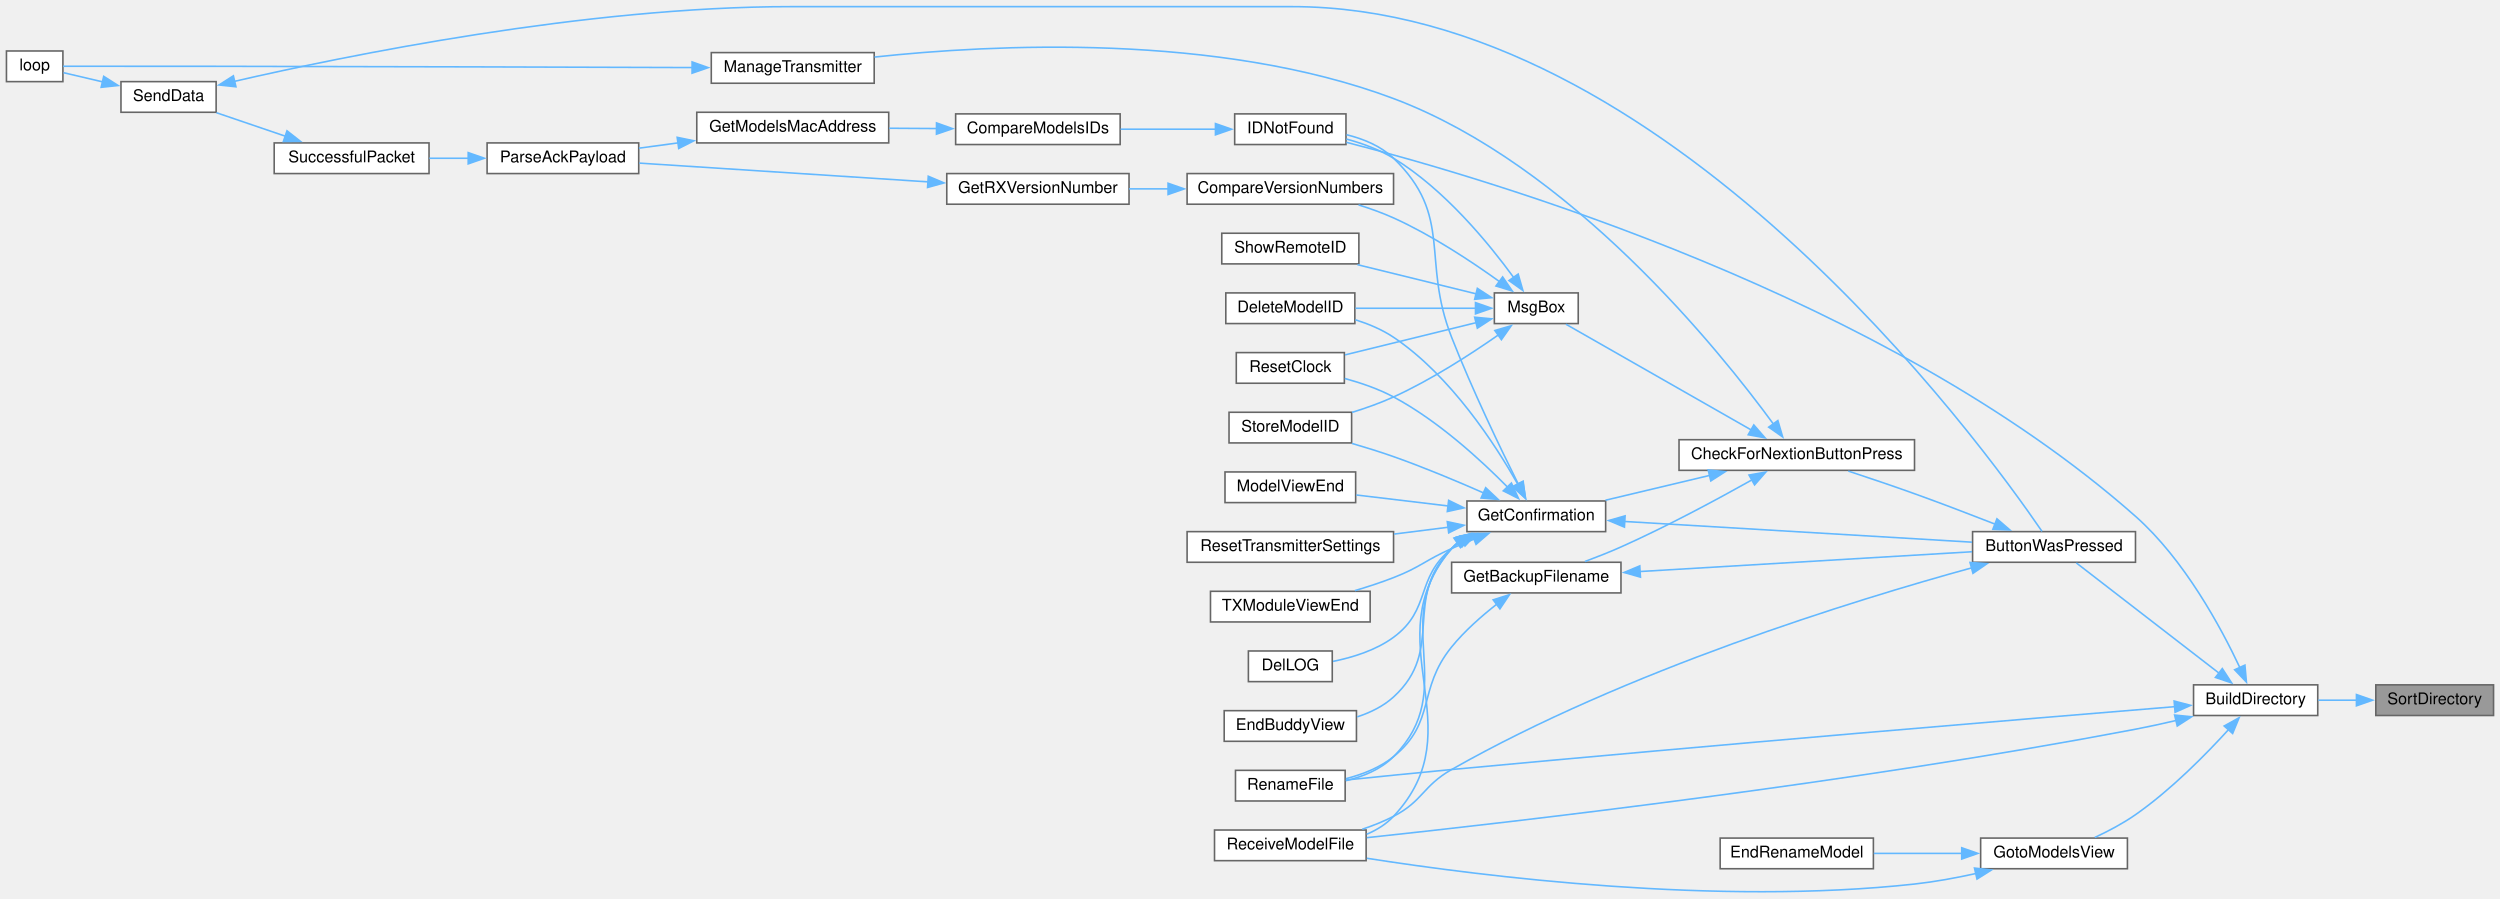
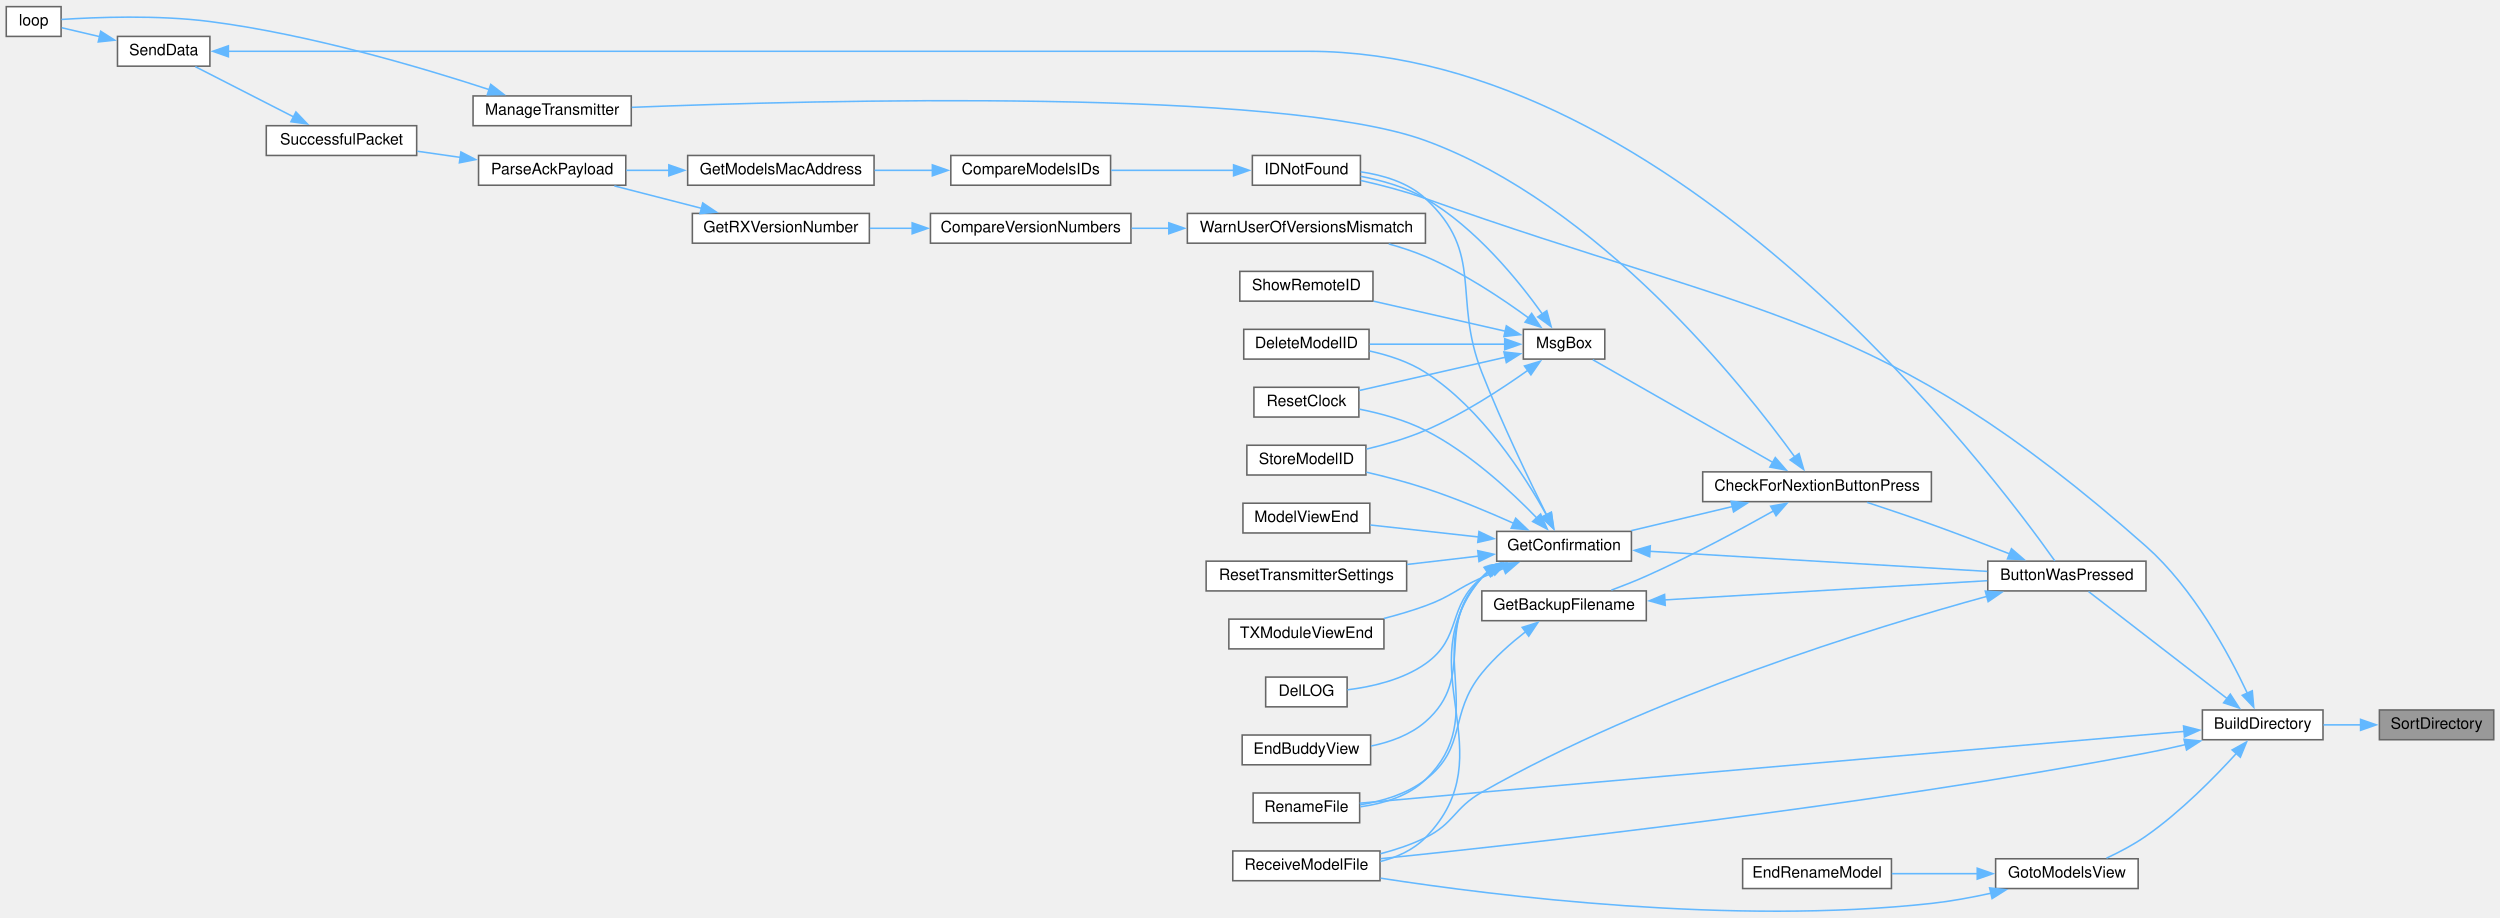
- <svg xmlns="http://www.w3.org/2000/svg" xmlns:xlink="http://www.w3.org/1999/xlink" width="1550pt" height="557pt" viewBox="0.00 0.00 1550.00 556.78">
-   <g id="graph0" class="graph" transform="scale(1 1) rotate(0) translate(4 552.78)">
+ <svg xmlns="http://www.w3.org/2000/svg" xmlns:xlink="http://www.w3.org/1999/xlink" width="1596pt" height="586pt" viewBox="0.00 0.00 1596.00 585.51">
+   <g id="graph0" class="graph" transform="scale(1 1) rotate(0) translate(4 581.51)">
    <g id="node1" class="node">
      <g id="a_node1">
        <a xlink:title=" ">
-           <polygon fill="#999999" stroke="#666666" points="1542,-128.28 1469,-128.28 1469,-109.28 1542,-109.28 1542,-128.28" />
-           <text text-anchor="middle" x="1505.5" y="-116.28" font-family="Helvetica,sans-Serif" font-size="10.00">SortDirectory</text>
+           <polygon fill="#999999" stroke="#666666" points="1588,-128.51 1515,-128.51 1515,-109.51 1588,-109.51 1588,-128.51" />
+           <text text-anchor="middle" x="1551.5" y="-116.51" font-family="Helvetica,sans-Serif" font-size="10.00">SortDirectory</text>
        </a>
      </g>
    </g>
    <g id="node2" class="node">
      <g id="a_node2">
        <a xlink:href="TransmitterCode_2src_2main_8cpp.html#affc6c0de18db71aa5ad8b4d241339731" target="_top" xlink:title=" ">
-           <polygon fill="white" stroke="#666666" points="1433,-128.28 1356,-128.28 1356,-109.28 1433,-109.28 1433,-128.28" />
-           <text text-anchor="middle" x="1394.5" y="-116.28" font-family="Helvetica,sans-Serif" font-size="10.00">BuildDirectory</text>
+           <polygon fill="white" stroke="#666666" points="1479,-128.51 1402,-128.51 1402,-109.51 1479,-109.51 1479,-128.51" />
+           <text text-anchor="middle" x="1440.5" y="-116.51" font-family="Helvetica,sans-Serif" font-size="10.00">BuildDirectory</text>
        </a>
      </g>
    </g>
    <g id="edge1" class="edge">
-       <path fill="none" stroke="#63b8ff" d="M1457.09,-118.78C1449.14,-118.78 1440.99,-118.78 1433.33,-118.78" />
-       <polygon fill="#63b8ff" stroke="#63b8ff" points="1456.99,-122.28 1466.99,-118.78 1456.99,-115.28 1456.99,-122.28" />
+       <path fill="none" stroke="#63b8ff" d="M1503.09,-119.01C1495.14,-119.01 1486.99,-119.01 1479.33,-119.01" />
+       <polygon fill="#63b8ff" stroke="#63b8ff" points="1502.99,-122.51 1512.99,-119.01 1502.99,-115.51 1502.99,-122.51" />
    </g>
    <g id="node3" class="node">
      <g id="a_node3">
        <a xlink:href="TransmitterCode_2src_2main_8cpp.html#a804fdbdd5eab4c596bbe8a23eecbe4d5" target="_top" xlink:title=" ">
-           <polygon fill="white" stroke="#666666" points="1320,-223.28 1219,-223.28 1219,-204.28 1320,-204.28 1320,-223.28" />
-           <text text-anchor="middle" x="1269.5" y="-211.28" font-family="Helvetica,sans-Serif" font-size="10.00">ButtonWasPressed</text>
+           <polygon fill="white" stroke="#666666" points="1366,-223.51 1265,-223.51 1265,-204.51 1366,-204.51 1366,-223.51" />
+           <text text-anchor="middle" x="1315.5" y="-211.51" font-family="Helvetica,sans-Serif" font-size="10.00">ButtonWasPressed</text>
        </a>
      </g>
    </g>
    <g id="edge2" class="edge">
-       <path fill="none" stroke="#63b8ff" d="M1371.84,-135.5C1346.18,-155.32 1304.29,-187.68 1283.32,-203.88" />
-       <polygon fill="#63b8ff" stroke="#63b8ff" points="1373.83,-138.39 1379.6,-129.51 1369.55,-132.85 1373.83,-138.39" />
+       <path fill="none" stroke="#63b8ff" d="M1417.84,-135.74C1392.18,-155.55 1350.29,-187.91 1329.32,-204.11" />
+       <polygon fill="#63b8ff" stroke="#63b8ff" points="1419.83,-138.62 1425.6,-129.74 1415.55,-133.08 1419.83,-138.62" />
    </g>
    <g id="node6" class="node">
      <g id="a_node6">
        <a xlink:href="TransmitterCode_2src_2main_8cpp.html#a9d94366336f1e5fd43edb9c24bec5821" target="_top" xlink:title=" ">
-           <polygon fill="white" stroke="#666666" points="830,-75.28 762,-75.28 762,-56.28 830,-56.28 830,-75.28" />
-           <text text-anchor="middle" x="796" y="-63.28" font-family="Helvetica,sans-Serif" font-size="10.00">RenameFile</text>
-         </a>
-       </g>
-     </g>
-     <g id="edge44" class="edge">
-       <path fill="none" stroke="#63b8ff" d="M1344.35,-114.76C1255.04,-107.42 1060.18,-91.16 896,-75.78 874.16,-73.73 849.62,-71.25 830.44,-69.27" />
-       <polygon fill="#63b8ff" stroke="#63b8ff" points="1343.96,-118.24 1354.22,-115.57 1344.54,-111.27 1343.96,-118.24" />
+           <polygon fill="white" stroke="#666666" points="864,-75.51 796,-75.51 796,-56.51 864,-56.51 864,-75.51" />
+           <text text-anchor="middle" x="830" y="-63.51" font-family="Helvetica,sans-Serif" font-size="10.00">RenameFile</text>
+         </a>
+       </g>
+     </g>
+     <g id="edge45" class="edge">
+       <path fill="none" stroke="#63b8ff" d="M1390.36,-114.82C1301.08,-107.2 1106.26,-90.5 942,-76.01 915.79,-73.69 886.1,-71.02 864.02,-69.01" />
+       <polygon fill="#63b8ff" stroke="#63b8ff" points="1389.97,-118.3 1400.23,-115.66 1390.56,-111.32 1389.97,-118.3" />
    </g>
    <g id="node11" class="node">
      <g id="a_node11">
        <a xlink:href="ModelMatch_8h.html#afdd42b1130d38073be1c2025af855879" target="_top" xlink:title=" ">
-           <polygon fill="white" stroke="#666666" points="830.5,-482.28 761.5,-482.28 761.5,-463.28 830.5,-463.28 830.5,-482.28" />
-           <text text-anchor="middle" x="796" y="-470.28" font-family="Helvetica,sans-Serif" font-size="10.00">IDNotFound</text>
-         </a>
-       </g>
-     </g>
-     <g id="edge42" class="edge">
-       <path fill="none" stroke="#63b8ff" d="M1384.71,-138.97C1373.04,-163.81 1350.31,-205.98 1320,-232.78 1165.43,-369.41 919.93,-441.77 830.76,-464.65" />
-       <polygon fill="#63b8ff" stroke="#63b8ff" points="1387.85,-140.53 1388.79,-129.98 1381.47,-137.64 1387.85,-140.53" />
+           <polygon fill="white" stroke="#666666" points="864.5,-482.51 795.5,-482.51 795.5,-463.51 864.5,-463.51 864.5,-482.51" />
+           <text text-anchor="middle" x="830" y="-470.51" font-family="Helvetica,sans-Serif" font-size="10.00">IDNotFound</text>
+         </a>
+       </g>
+     </g>
+     <g id="edge43" class="edge">
+       <path fill="none" stroke="#63b8ff" d="M1430.71,-139.2C1419.04,-164.04 1396.31,-206.21 1366,-233.01 1195.92,-383.35 1119.82,-378.75 906,-455.01 892.76,-459.73 877.76,-463.61 864.68,-466.54" />
+       <polygon fill="#63b8ff" stroke="#63b8ff" points="1433.85,-140.76 1434.79,-130.21 1427.47,-137.87 1433.85,-140.76" />
    </g>
    <g id="node19" class="node">
      <g id="a_node19">
        <a xlink:href="ModelExchange_8h.html#ab7c9edf843c732d7fe296564f39bc0dc" target="_top" xlink:title="RECEIVE A MODEL FILE.">
-           <polygon fill="white" stroke="#666666" points="843,-38.28 749,-38.28 749,-19.28 843,-19.28 843,-38.28" />
-           <text text-anchor="middle" x="796" y="-26.28" font-family="Helvetica,sans-Serif" font-size="10.00">ReceiveModelFile</text>
-         </a>
-       </g>
-     </g>
-     <g id="edge43" class="edge">
-       <path fill="none" stroke="#63b8ff" d="M1345.12,-106.18C1336.78,-104.22 1328.16,-102.33 1320,-100.78 1145.34,-67.46 935.05,-43.29 843.44,-33.54" />
-       <polygon fill="#63b8ff" stroke="#63b8ff" points="1344.26,-109.57 1354.8,-108.51 1345.9,-102.76 1344.26,-109.57" />
-     </g>
-     <g id="node29" class="node">
-       <g id="a_node29">
+           <polygon fill="white" stroke="#666666" points="877,-38.51 783,-38.51 783,-19.51 877,-19.51 877,-38.51" />
+           <text text-anchor="middle" x="830" y="-26.51" font-family="Helvetica,sans-Serif" font-size="10.00">ReceiveModelFile</text>
+         </a>
+       </g>
+     </g>
+     <g id="edge44" class="edge">
+       <path fill="none" stroke="#63b8ff" d="M1391.13,-106.39C1382.78,-104.43 1374.16,-102.55 1366,-101.01 1186.66,-67.08 970.56,-43.1 877.42,-33.57" />
+       <polygon fill="#63b8ff" stroke="#63b8ff" points="1390.26,-109.78 1400.81,-108.72 1391.9,-102.97 1390.26,-109.78" />
+     </g>
+     <g id="node30" class="node">
+       <g id="a_node30">
        <a xlink:href="TransmitterCode_2src_2main_8cpp.html#a446a94169d966af920710f7acddc5257" target="_top" xlink:title=" ">
-           <polygon fill="white" stroke="#666666" points="1315,-33.28 1224,-33.28 1224,-14.28 1315,-14.28 1315,-33.28" />
-           <text text-anchor="middle" x="1269.5" y="-21.28" font-family="Helvetica,sans-Serif" font-size="10.00">GotoModelsView</text>
-         </a>
-       </g>
-     </g>
-     <g id="edge39" class="edge">
-       <path fill="none" stroke="#63b8ff" d="M1377.95,-100.83C1363.91,-85.39 1342.13,-63.23 1320,-47.78 1312.25,-42.36 1303.09,-37.54 1294.77,-33.67" />
-       <polygon fill="#63b8ff" stroke="#63b8ff" points="1374.99,-102.77 1384.25,-107.91 1380.22,-98.12 1374.99,-102.77" />
+           <polygon fill="white" stroke="#666666" points="1361,-33.51 1270,-33.51 1270,-14.51 1361,-14.51 1361,-33.51" />
+           <text text-anchor="middle" x="1315.5" y="-21.51" font-family="Helvetica,sans-Serif" font-size="10.00">GotoModelsView</text>
+         </a>
+       </g>
+     </g>
+     <g id="edge40" class="edge">
+       <path fill="none" stroke="#63b8ff" d="M1423.95,-101.06C1409.91,-85.63 1388.13,-63.46 1366,-48.01 1358.25,-42.59 1349.09,-37.78 1340.77,-33.91" />
+       <polygon fill="#63b8ff" stroke="#63b8ff" points="1420.99,-103 1430.25,-108.14 1426.22,-98.35 1420.99,-103" />
    </g>
    <g id="node4" class="node">
      <g id="a_node4">
        <a xlink:href="Utilities_8h.html#afb7c85cac4aa89fd998ed81c330374d2" target="_top" xlink:title=" ">
-           <polygon fill="white" stroke="#666666" points="1183,-280.28 1037,-280.28 1037,-261.28 1183,-261.28 1183,-280.28" />
-           <text text-anchor="middle" x="1110" y="-268.28" font-family="Helvetica,sans-Serif" font-size="10.00">CheckForNextionButtonPress</text>
+           <polygon fill="white" stroke="#666666" points="1229,-280.51 1083,-280.51 1083,-261.51 1229,-261.51 1229,-280.51" />
+           <text text-anchor="middle" x="1156" y="-268.51" font-family="Helvetica,sans-Serif" font-size="10.00">CheckForNextionButtonPress</text>
        </a>
      </g>
    </g>
    <g id="edge3" class="edge">
-       <path fill="none" stroke="#63b8ff" d="M1232.96,-227.92C1217.65,-233.9 1199.51,-240.84 1183,-246.78 1169.61,-251.59 1154.7,-256.61 1141.94,-260.81" />
-       <polygon fill="#63b8ff" stroke="#63b8ff" points="1234.11,-231.23 1242.14,-224.31 1231.55,-224.71 1234.11,-231.23" />
-     </g>
-     <g id="edge38" class="edge">
-       <path fill="none" stroke="#63b8ff" d="M1218.64,-200.88C1145.01,-180.63 1004.24,-137.24 896,-75.78 878.13,-65.63 878.24,-56.23 860,-46.78 853.94,-43.63 847.26,-40.98 840.58,-38.75" />
-       <polygon fill="#63b8ff" stroke="#63b8ff" points="1217.41,-204.17 1227.97,-203.42 1219.24,-197.42 1217.41,-204.17" />
+       <path fill="none" stroke="#63b8ff" d="M1278.96,-228.15C1263.65,-234.13 1245.51,-241.07 1229,-247.01 1215.61,-251.82 1200.7,-256.84 1187.94,-261.04" />
+       <polygon fill="#63b8ff" stroke="#63b8ff" points="1280.11,-231.46 1288.14,-224.54 1277.55,-224.94 1280.11,-231.46" />
+     </g>
+     <g id="edge39" class="edge">
+       <path fill="none" stroke="#63b8ff" d="M1264.64,-201.11C1191.01,-180.86 1050.24,-137.47 942,-76.01 924.13,-65.86 924.44,-56.07 906,-47.01 897.11,-42.64 887.09,-39.29 877.34,-36.74" />
+       <polygon fill="#63b8ff" stroke="#63b8ff" points="1263.41,-204.4 1273.97,-203.65 1265.24,-197.65 1263.41,-204.4" />
    </g>
    <g id="node5" class="node">
      <g id="a_node5">
        <a xlink:href="TransmitterCode_2src_2main_8cpp.html#a641d6dab68ec7b2a8a32492aac55bc1c" target="_top" xlink:title=" ">
-           <polygon fill="white" stroke="#666666" points="1001,-204.28 896,-204.28 896,-185.28 1001,-185.28 1001,-204.28" />
-           <text text-anchor="middle" x="948.5" y="-192.28" font-family="Helvetica,sans-Serif" font-size="10.00">GetBackupFilename</text>
+           <polygon fill="white" stroke="#666666" points="1047,-204.51 942,-204.51 942,-185.51 1047,-185.51 1047,-204.51" />
+           <text text-anchor="middle" x="994.5" y="-192.51" font-family="Helvetica,sans-Serif" font-size="10.00">GetBackupFilename</text>
        </a>
      </g>
    </g>
    <g id="edge4" class="edge">
-       <path fill="none" stroke="#63b8ff" d="M1082.39,-255.47C1060.83,-243.37 1029.45,-226.47 1001,-213.78 993.86,-210.59 986.01,-207.5 978.64,-204.76" />
-       <polygon fill="#63b8ff" stroke="#63b8ff" points="1080.39,-258.36 1090.82,-260.23 1083.84,-252.26 1080.39,-258.36" />
+       <path fill="none" stroke="#63b8ff" d="M1128.39,-255.7C1106.83,-243.6 1075.45,-226.7 1047,-214.01 1039.86,-210.82 1032.01,-207.73 1024.64,-205" />
+       <polygon fill="#63b8ff" stroke="#63b8ff" points="1126.39,-258.59 1136.82,-260.47 1129.84,-252.5 1126.39,-258.59" />
    </g>
    <g id="node7" class="node">
      <g id="a_node7">
        <a xlink:href="TransmitterCode_2src_2main_8cpp.html#a6506bf72e0dd9e9ce480156b47625bff" target="_top" xlink:title=" ">
-           <polygon fill="white" stroke="#666666" points="991.5,-242.28 905.5,-242.28 905.5,-223.28 991.5,-223.28 991.5,-242.28" />
-           <text text-anchor="middle" x="948.5" y="-230.28" font-family="Helvetica,sans-Serif" font-size="10.00">GetConfirmation</text>
+           <polygon fill="white" stroke="#666666" points="1037.5,-242.51 951.5,-242.51 951.5,-223.51 1037.5,-223.51 1037.5,-242.51" />
+           <text text-anchor="middle" x="994.5" y="-230.51" font-family="Helvetica,sans-Serif" font-size="10.00">GetConfirmation</text>
        </a>
      </g>
    </g>
    <g id="edge7" class="edge">
-       <path fill="none" stroke="#63b8ff" d="M1056.07,-258.16C1035.04,-253.15 1011.2,-247.47 991.4,-242.76" />
-       <polygon fill="#63b8ff" stroke="#63b8ff" points="1055.08,-261.53 1065.62,-260.44 1056.7,-254.72 1055.08,-261.53" />
+       <path fill="none" stroke="#63b8ff" d="M1102.07,-258.4C1081.04,-253.39 1057.2,-247.71 1037.4,-242.99" />
+       <polygon fill="#63b8ff" stroke="#63b8ff" points="1101.08,-261.76 1111.62,-260.67 1102.7,-254.95 1101.08,-261.76" />
    </g>
    <g id="node24" class="node">
      <g id="a_node24">
        <a xlink:href="TransmitterCode_2src_2main_8cpp.html#a558ea014e230b7caa54ce5a37ad29b22" target="_top" xlink:title=" ">
-           <polygon fill="white" stroke="#666666" points="538,-520.28 437,-520.28 437,-501.28 538,-501.28 538,-520.28" />
-           <text text-anchor="middle" x="487.5" y="-508.28" font-family="Helvetica,sans-Serif" font-size="10.00">ManageTransmitter</text>
+           <polygon fill="white" stroke="#666666" points="399,-520.51 298,-520.51 298,-501.51 399,-501.51 399,-520.51" />
+           <text text-anchor="middle" x="348.5" y="-508.51" font-family="Helvetica,sans-Serif" font-size="10.00">ManageTransmitter</text>
        </a>
      </g>
    </g>
    <g id="edge27" class="edge">
-       <path fill="none" stroke="#63b8ff" d="M1095.59,-289.88C1062.18,-335.59 969.93,-450.52 860,-491.78 751.01,-532.67 611.33,-525.4 538.2,-517.51" />
-       <polygon fill="#63b8ff" stroke="#63b8ff" points="1098.27,-292.15 1101.26,-281.98 1092.59,-288.06 1098.27,-292.15" />
+       <path fill="none" stroke="#63b8ff" d="M1141.87,-289.91C1108.75,-335.67 1016.53,-451.6 906,-492.01 813.85,-525.7 517.92,-517.91 399.33,-513.23" />
+       <polygon fill="#63b8ff" stroke="#63b8ff" points="1144.53,-292.21 1147.47,-282.03 1138.82,-288.15 1144.53,-292.21" />
    </g>
    <g id="node25" class="node">
      <g id="a_node25">
        <a xlink:href="TransmitterCode_2src_2main_8cpp.html#a6f5b0f1e4ca75768c16c4dd93f92a8de" target="_top" xlink:title=" ">
-           <polygon fill="white" stroke="#666666" points="974.5,-371.28 922.5,-371.28 922.5,-352.28 974.5,-352.28 974.5,-371.28" />
-           <text text-anchor="middle" x="948.5" y="-359.28" font-family="Helvetica,sans-Serif" font-size="10.00">MsgBox</text>
+           <polygon fill="white" stroke="#666666" points="1020.5,-371.51 968.5,-371.51 968.5,-352.51 1020.5,-352.51 1020.5,-371.51" />
+           <text text-anchor="middle" x="994.5" y="-359.51" font-family="Helvetica,sans-Serif" font-size="10.00">MsgBox</text>
        </a>
      </g>
    </g>
    <g id="edge29" class="edge">
-       <path fill="none" stroke="#63b8ff" d="M1081.76,-286.31C1048.87,-305.08 994.52,-336.09 966.85,-351.88" />
-       <polygon fill="#63b8ff" stroke="#63b8ff" points="1083.36,-289.43 1090.31,-281.44 1079.89,-283.35 1083.36,-289.43" />
+       <path fill="none" stroke="#63b8ff" d="M1127.76,-286.55C1094.87,-305.31 1040.52,-336.32 1012.85,-352.11" />
+       <polygon fill="#63b8ff" stroke="#63b8ff" points="1129.36,-289.66 1136.31,-281.67 1125.89,-283.58 1129.36,-289.66" />
    </g>
    <g id="edge5" class="edge">
-       <path fill="none" stroke="#63b8ff" d="M1012.68,-198.54C1073.13,-202.14 1163.1,-207.5 1218.66,-210.81" />
-       <polygon fill="#63b8ff" stroke="#63b8ff" points="1013.08,-195.06 1002.88,-197.95 1012.66,-202.04 1013.08,-195.06" />
+       <path fill="none" stroke="#63b8ff" d="M1058.68,-198.77C1119.13,-202.37 1209.1,-207.73 1264.66,-211.04" />
+       <polygon fill="#63b8ff" stroke="#63b8ff" points="1059.08,-195.29 1048.88,-198.19 1058.66,-202.27 1059.08,-195.29" />
    </g>
    <g id="edge6" class="edge">
-       <path fill="none" stroke="#63b8ff" d="M924.1,-178.38C914.61,-170.98 904.03,-161.68 896,-151.78 874.47,-125.21 886.57,-105.31 860,-83.78 851.6,-76.97 840.76,-72.74 830.45,-70.1" />
-       <polygon fill="#63b8ff" stroke="#63b8ff" points="921.76,-181.01 931.86,-184.19 925.95,-175.4 921.76,-181.01" />
+       <path fill="none" stroke="#63b8ff" d="M970.1,-178.61C960.61,-171.22 950.03,-161.92 942,-152.01 920.47,-125.44 933.02,-104.97 906,-84.01 894.15,-74.81 878.31,-70.22 864.25,-67.96" />
+       <polygon fill="#63b8ff" stroke="#63b8ff" points="967.76,-181.24 977.86,-184.42 971.95,-175.63 967.76,-181.24" />
    </g>
    <g id="edge8" class="edge">
-       <path fill="none" stroke="#63b8ff" d="M1003.01,-229.59C1063.16,-226.01 1160.05,-220.23 1218.66,-216.74" />
-       <polygon fill="#63b8ff" stroke="#63b8ff" points="1003.15,-226.07 993.37,-230.16 1003.56,-233.06 1003.15,-226.07" />
+       <path fill="none" stroke="#63b8ff" d="M1049.01,-229.82C1109.16,-226.24 1206.05,-220.47 1264.66,-216.98" />
+       <polygon fill="#63b8ff" stroke="#63b8ff" points="1049.15,-226.31 1039.37,-230.39 1049.56,-233.29 1049.15,-226.31" />
    </g>
    <g id="edge22" class="edge">
-       <path fill="none" stroke="#63b8ff" d="M900.16,-216.73C898.68,-215.51 897.28,-214.19 896,-212.78 856.03,-168.67 901.96,-125.99 860,-83.78 852.14,-75.87 841.07,-71.38 830.39,-68.85" />
-       <polygon fill="#63b8ff" stroke="#63b8ff" points="897.88,-219.42 908.17,-221.96 901.71,-213.56 897.88,-219.42" />
+       <path fill="none" stroke="#63b8ff" d="M946.16,-216.97C944.68,-215.74 943.28,-214.42 942,-213.01 902.03,-168.9 948.85,-125.32 906,-84.01 895.01,-73.41 878.94,-68.68 864.48,-66.7" />
+       <polygon fill="#63b8ff" stroke="#63b8ff" points="943.88,-219.66 954.17,-222.19 947.71,-213.79 943.88,-219.66" />
    </g>
    <g id="node8" class="node">
      <g id="a_node8">
        <a xlink:href="TransmitterCode_2src_2main_8cpp.html#ac45477c637c975e13189e2988c8813b3" target="_top" xlink:title=" ">
-           <polygon fill="white" stroke="#666666" points="836,-371.28 756,-371.28 756,-352.28 836,-352.28 836,-371.28" />
-           <text text-anchor="middle" x="796" y="-359.28" font-family="Helvetica,sans-Serif" font-size="10.00">DeleteModelID</text>
+           <polygon fill="white" stroke="#666666" points="870,-371.51 790,-371.51 790,-352.51 870,-352.51 870,-371.51" />
+           <text text-anchor="middle" x="830" y="-359.51" font-family="Helvetica,sans-Serif" font-size="10.00">DeleteModelID</text>
        </a>
      </g>
    </g>
    <g id="edge9" class="edge">
-       <path fill="none" stroke="#63b8ff" d="M937.29,-252.23C923.21,-277.15 895.5,-319.96 860,-343.78 852.91,-348.53 844.57,-352.04 836.32,-354.63" />
-       <polygon fill="#63b8ff" stroke="#63b8ff" points="940.17,-254.24 941.9,-243.79 934.03,-250.89 940.17,-254.24" />
+       <path fill="none" stroke="#63b8ff" d="M983.44,-252.7C969.53,-277.87 942.01,-320.96 906,-344.01 895.4,-350.79 882.47,-355.02 870.35,-357.66" />
+       <polygon fill="#63b8ff" stroke="#63b8ff" points="986.38,-254.63 987.99,-244.16 980.2,-251.33 986.38,-254.63" />
    </g>
    <g id="node9" class="node">
      <g id="a_node9">
        <a xlink:href="TransmitterCode_2src_2main_8cpp.html#a53d438145d004c3b053f245f494f4284" target="_top" xlink:title=" ">
-           <polygon fill="white" stroke="#666666" points="822,-149.28 770,-149.28 770,-130.28 822,-130.28 822,-149.28" />
-           <text text-anchor="middle" x="796" y="-137.28" font-family="Helvetica,sans-Serif" font-size="10.00">DelLOG</text>
+           <polygon fill="white" stroke="#666666" points="856,-149.51 804,-149.51 804,-130.51 856,-130.51 856,-149.51" />
+           <text text-anchor="middle" x="830" y="-137.51" font-family="Helvetica,sans-Serif" font-size="10.00">DelLOG</text>
        </a>
      </g>
    </g>
    <g id="edge10" class="edge">
-       <path fill="none" stroke="#63b8ff" d="M902.75,-217.5C900.38,-216.05 898.11,-214.48 896,-212.78 873.3,-194.39 883.52,-175.1 860,-157.78 849.1,-149.75 834.72,-145.29 822.45,-142.83" />
-       <polygon fill="#63b8ff" stroke="#63b8ff" points="901.07,-220.58 911.56,-222.08 904.3,-214.37 901.07,-220.58" />
+       <path fill="none" stroke="#63b8ff" d="M948.75,-217.74C946.38,-216.29 944.11,-214.71 942,-213.01 919.3,-194.62 929.89,-174.82 906,-158.01 891.44,-147.75 871.76,-143.3 856.22,-141.38" />
+       <polygon fill="#63b8ff" stroke="#63b8ff" points="947.07,-220.81 957.56,-222.32 950.3,-214.6 947.07,-220.81" />
    </g>
    <g id="node10" class="node">
      <g id="a_node10">
        <a xlink:href="TransmitterCode_2src_2main_8cpp.html#a16c65917a148c7f6c17babf11e977b69" target="_top" xlink:title=" ">
-           <polygon fill="white" stroke="#666666" points="837,-112.28 755,-112.28 755,-93.28 837,-93.28 837,-112.28" />
-           <text text-anchor="middle" x="796" y="-100.28" font-family="Helvetica,sans-Serif" font-size="10.00">EndBuddyView</text>
+           <polygon fill="white" stroke="#666666" points="871,-112.51 789,-112.51 789,-93.51 871,-93.51 871,-112.51" />
+           <text text-anchor="middle" x="830" y="-100.51" font-family="Helvetica,sans-Serif" font-size="10.00">EndBuddyView</text>
        </a>
      </g>
    </g>
    <g id="edge11" class="edge">
-       <path fill="none" stroke="#63b8ff" d="M901.02,-217.08C899.24,-215.76 897.55,-214.32 896,-212.78 864.91,-181.77 892.48,-150.32 860,-120.78 853.69,-115.03 845.67,-111.11 837.48,-108.44" />
-       <polygon fill="#63b8ff" stroke="#63b8ff" points="898.92,-219.9 909.29,-222.05 902.53,-213.9 898.92,-219.9" />
+       <path fill="none" stroke="#63b8ff" d="M947.02,-217.31C945.24,-215.99 943.55,-214.56 942,-213.01 910.91,-182 939.11,-149.85 906,-121.01 896.41,-112.65 883.61,-108.02 871.3,-105.49" />
+       <polygon fill="#63b8ff" stroke="#63b8ff" points="944.92,-220.13 955.29,-222.28 948.53,-214.13 944.92,-220.13" />
    </g>
    <g id="edge12" class="edge">
-       <path fill="none" stroke="#63b8ff" d="M937.33,-252.77C926.36,-274.75 908.76,-311.27 896,-343.78 877.05,-392.05 897.31,-418.76 860,-454.78 852.14,-462.36 841.32,-466.79 830.86,-469.36" />
-       <polygon fill="#63b8ff" stroke="#63b8ff" points="940.35,-254.56 941.72,-244.05 934.1,-251.41 940.35,-254.56" />
+       <path fill="none" stroke="#63b8ff" d="M983.33,-253C972.36,-274.99 954.76,-311.51 942,-344.01 923.05,-392.28 944.08,-419.79 906,-455.01 894.89,-465.28 878.98,-469.99 864.66,-472.05" />
+       <polygon fill="#63b8ff" stroke="#63b8ff" points="986.35,-254.79 987.72,-244.28 980.1,-251.64 986.35,-254.79" />
    </g>
    <g id="node18" class="node">
      <g id="a_node18">
        <a xlink:href="TransmitterCode_2src_2main_8cpp.html#ae9f91b9da28f2e1e2fb126961f03c31c" target="_top" xlink:title=" ">
-           <polygon fill="white" stroke="#666666" points="836.5,-260.28 755.5,-260.28 755.5,-241.28 836.5,-241.28 836.5,-260.28" />
-           <text text-anchor="middle" x="796" y="-248.28" font-family="Helvetica,sans-Serif" font-size="10.00">ModelViewEnd</text>
+           <polygon fill="white" stroke="#666666" points="870.5,-260.51 789.5,-260.51 789.5,-241.51 870.5,-241.51 870.5,-260.51" />
+           <text text-anchor="middle" x="830" y="-248.51" font-family="Helvetica,sans-Serif" font-size="10.00">ModelViewEnd</text>
        </a>
      </g>
    </g>
    <g id="edge20" class="edge">
-       <path fill="none" stroke="#63b8ff" d="M893.8,-239.2C875.06,-241.44 854.36,-243.91 836.94,-246" />
-       <polygon fill="#63b8ff" stroke="#63b8ff" points="894.16,-242.68 903.67,-238.02 893.33,-235.73 894.16,-242.68" />
+       <path fill="none" stroke="#63b8ff" d="M939.8,-238.96C917.29,-241.45 891.59,-244.29 870.82,-246.6" />
+       <polygon fill="#63b8ff" stroke="#63b8ff" points="940.17,-242.44 949.72,-237.86 939.4,-235.48 940.17,-242.44" />
    </g>
    <g id="edge21" class="edge">
-       <path fill="none" stroke="#63b8ff" d="M899.6,-216.43C898.31,-215.29 897.11,-214.07 896,-212.78 846.97,-155.38 911.63,-101.86 860,-46.78 855.41,-41.88 849.59,-38.28 843.35,-35.65" />
-       <polygon fill="#63b8ff" stroke="#63b8ff" points="897.48,-219.22 907.71,-221.99 901.44,-213.45 897.48,-219.22" />
+       <path fill="none" stroke="#63b8ff" d="M945.6,-216.66C944.31,-215.52 943.11,-214.31 942,-213.01 892.97,-155.61 958.79,-100.97 906,-47.01 898.32,-39.16 887.87,-34.49 877.2,-31.77" />
+       <polygon fill="#63b8ff" stroke="#63b8ff" points="943.48,-219.45 953.71,-222.22 947.44,-213.68 943.48,-219.45" />
    </g>
    <g id="node20" class="node">
      <g id="a_node20">
        <a xlink:href="TransmitterCode_2src_2main_8cpp.html#a75875d66db3193e4034c3768c175f8ef" target="_top" xlink:title=" ">
-           <polygon fill="white" stroke="#666666" points="829.5,-334.28 762.5,-334.28 762.5,-315.28 829.5,-315.28 829.5,-334.28" />
-           <text text-anchor="middle" x="796" y="-322.28" font-family="Helvetica,sans-Serif" font-size="10.00">ResetClock</text>
+           <polygon fill="white" stroke="#666666" points="863.5,-334.51 796.5,-334.51 796.5,-315.51 863.5,-315.51 863.5,-334.51" />
+           <text text-anchor="middle" x="830" y="-322.51" font-family="Helvetica,sans-Serif" font-size="10.00">ResetClock</text>
        </a>
      </g>
    </g>
    <g id="edge23" class="edge">
-       <path fill="none" stroke="#63b8ff" d="M930.9,-250.65C914.41,-267.4 887.65,-292.02 860,-306.78 850.67,-311.76 839.8,-315.49 829.75,-318.23" />
-       <polygon fill="#63b8ff" stroke="#63b8ff" points="933.08,-253.42 937.49,-243.79 928.03,-248.57 933.08,-253.42" />
+       <path fill="none" stroke="#63b8ff" d="M977.3,-250.87C960.93,-267.82 934.11,-292.77 906,-307.01 892.98,-313.6 877.45,-317.84 863.91,-320.54" />
+       <polygon fill="#63b8ff" stroke="#63b8ff" points="979.52,-253.62 983.82,-243.93 974.42,-248.82 979.52,-253.62" />
    </g>
    <g id="node21" class="node">
      <g id="a_node21">
        <a xlink:href="TransmitterCode_2src_2main_8cpp.html#a5c7f22bae35d5d6df9d54fe79dbb8401" target="_top" xlink:title=" ">
-           <polygon fill="white" stroke="#666666" points="860,-223.28 732,-223.28 732,-204.28 860,-204.28 860,-223.28" />
-           <text text-anchor="middle" x="796" y="-211.28" font-family="Helvetica,sans-Serif" font-size="10.00">ResetTransmitterSettings</text>
+           <polygon fill="white" stroke="#666666" points="894,-223.51 766,-223.51 766,-204.51 894,-204.51 894,-223.51" />
+           <text text-anchor="middle" x="830" y="-211.51" font-family="Helvetica,sans-Serif" font-size="10.00">ResetTransmitterSettings</text>
        </a>
      </g>
    </g>
    <g id="edge24" class="edge">
-       <path fill="none" stroke="#63b8ff" d="M894.09,-226.03C883.17,-224.65 871.59,-223.19 860.36,-221.77" />
-       <polygon fill="#63b8ff" stroke="#63b8ff" points="893.32,-229.46 903.68,-227.24 894.19,-222.52 893.32,-229.46" />
+       <path fill="none" stroke="#63b8ff" d="M939.85,-226.73C925.24,-225.03 909.28,-223.16 894.19,-221.4" />
+       <polygon fill="#63b8ff" stroke="#63b8ff" points="939.39,-230.2 949.73,-227.89 940.2,-223.25 939.39,-230.2" />
    </g>
    <g id="node22" class="node">
      <g id="a_node22">
        <a xlink:href="TransmitterCode_2src_2main_8cpp.html#a3838aa0b33bb22d3b9934da05d2716d8" target="_top" xlink:title=" ">
-           <polygon fill="white" stroke="#666666" points="834,-297.28 758,-297.28 758,-278.28 834,-278.28 834,-297.28" />
-           <text text-anchor="middle" x="796" y="-285.28" font-family="Helvetica,sans-Serif" font-size="10.00">StoreModelID</text>
+           <polygon fill="white" stroke="#666666" points="868,-297.51 792,-297.51 792,-278.51 868,-278.51 868,-297.51" />
+           <text text-anchor="middle" x="830" y="-285.51" font-family="Helvetica,sans-Serif" font-size="10.00">StoreModelID</text>
        </a>
      </g>
    </g>
    <g id="edge25" class="edge">
-       <path fill="none" stroke="#63b8ff" d="M916.03,-247.18C899.54,-254.45 878.88,-263.11 860,-269.78 851.74,-272.69 842.75,-275.48 834.22,-277.96" />
-       <polygon fill="#63b8ff" stroke="#63b8ff" points="917.12,-250.52 924.83,-243.25 914.27,-244.13 917.12,-250.52" />
+       <path fill="none" stroke="#63b8ff" d="M962.48,-247.6C945.96,-254.99 925.15,-263.71 906,-270.01 893.92,-273.98 880.47,-277.49 868.34,-280.32" />
+       <polygon fill="#63b8ff" stroke="#63b8ff" points="963.62,-250.92 971.28,-243.6 960.73,-244.55 963.62,-250.92" />
    </g>
    <g id="node23" class="node">
      <g id="a_node23">
        <a xlink:href="TransmitterCode_2src_2main_8cpp.html#a3c55ef7c23759a89a86f6519569c4f7a" target="_top" xlink:title=" ">
-           <polygon fill="white" stroke="#666666" points="845.5,-186.28 746.5,-186.28 746.5,-167.28 845.5,-167.28 845.5,-186.28" />
-           <text text-anchor="middle" x="796" y="-174.28" font-family="Helvetica,sans-Serif" font-size="10.00">TXModuleViewEnd</text>
+           <polygon fill="white" stroke="#666666" points="879.5,-186.51 780.5,-186.51 780.5,-167.51 879.5,-167.51 879.5,-186.51" />
+           <text text-anchor="middle" x="830" y="-174.51" font-family="Helvetica,sans-Serif" font-size="10.00">TXModuleViewEnd</text>
        </a>
      </g>
    </g>
    <g id="edge26" class="edge">
-       <path fill="none" stroke="#63b8ff" d="M910.21,-218.77C905.4,-216.82 900.56,-214.8 896,-212.78 879.64,-205.53 876.67,-201.26 860,-194.78 852.37,-191.81 844.04,-189.08 836.02,-186.7" />
-       <polygon fill="#63b8ff" stroke="#63b8ff" points="908.58,-221.89 919.17,-222.31 911.15,-215.38 908.58,-221.89" />
+       <path fill="none" stroke="#63b8ff" d="M956.21,-219C951.4,-217.05 946.56,-215.03 942,-213.01 925.64,-205.76 922.81,-201.13 906,-195.01 897.57,-191.93 888.42,-189.24 879.49,-186.93" />
+       <polygon fill="#63b8ff" stroke="#63b8ff" points="954.58,-222.12 965.17,-222.54 957.15,-215.61 954.58,-222.12" />
    </g>
    <g id="node12" class="node">
      <g id="a_node12">
        <a xlink:href="ModelMatch_8h.html#af8fe429ceb65bf9d257a2a0f1c63eccb" target="_top" xlink:title=" ">
-           <polygon fill="white" stroke="#666666" points="690.5,-482.28 588.5,-482.28 588.5,-463.28 690.5,-463.28 690.5,-482.28" />
-           <text text-anchor="middle" x="639.5" y="-470.28" font-family="Helvetica,sans-Serif" font-size="10.00">CompareModelsIDs</text>
+           <polygon fill="white" stroke="#666666" points="705,-482.51 603,-482.51 603,-463.51 705,-463.51 705,-482.51" />
+           <text text-anchor="middle" x="654" y="-470.51" font-family="Helvetica,sans-Serif" font-size="10.00">CompareModelsIDs</text>
        </a>
      </g>
    </g>
    <g id="edge13" class="edge">
-       <path fill="none" stroke="#63b8ff" d="M749.72,-472.78C731.22,-472.78 709.75,-472.78 690.76,-472.78" />
-       <polygon fill="#63b8ff" stroke="#63b8ff" points="749.58,-476.28 759.58,-472.78 749.58,-469.28 749.58,-476.28" />
+       <path fill="none" stroke="#63b8ff" d="M783.73,-473.01C759.71,-473.01 730.11,-473.01 705.36,-473.01" />
+       <polygon fill="#63b8ff" stroke="#63b8ff" points="783.52,-476.51 793.52,-473.01 783.52,-469.51 783.52,-476.51" />
    </g>
    <g id="node13" class="node">
      <g id="a_node13">
        <a xlink:href="ModelMatch_8h.html#a494cb4acb30856d1f53f08df1b80c41b" target="_top" xlink:title=" ">
-           <polygon fill="white" stroke="#666666" points="547,-483.28 428,-483.28 428,-464.28 547,-464.28 547,-483.28" />
-           <text text-anchor="middle" x="487.5" y="-471.28" font-family="Helvetica,sans-Serif" font-size="10.00">GetModelsMacAddress</text>
+           <polygon fill="white" stroke="#666666" points="554,-482.51 435,-482.51 435,-463.51 554,-463.51 554,-482.51" />
+           <text text-anchor="middle" x="494.5" y="-470.51" font-family="Helvetica,sans-Serif" font-size="10.00">GetModelsMacAddress</text>
        </a>
      </g>
    </g>
    <g id="edge14" class="edge">
-       <path fill="none" stroke="#63b8ff" d="M576.85,-473.19C567.08,-473.25 556.99,-473.32 547.29,-473.38" />
-       <polygon fill="#63b8ff" stroke="#63b8ff" points="576.64,-476.69 586.62,-473.12 576.6,-469.69 576.64,-476.69" />
+       <path fill="none" stroke="#63b8ff" d="M591.29,-473.01C579.14,-473.01 566.41,-473.01 554.35,-473.01" />
+       <polygon fill="#63b8ff" stroke="#63b8ff" points="591.22,-476.51 601.22,-473.01 591.22,-469.51 591.22,-476.51" />
    </g>
    <g id="node14" class="node">
      <g id="a_node14">
        <a xlink:href="TransmitterCode_2src_2main_8cpp.html#a694f4f5a0147f4dc29b0bc1a8951547d" target="_top" xlink:title=" ">
-           <polygon fill="white" stroke="#666666" points="392,-464.28 298,-464.28 298,-445.28 392,-445.28 392,-464.28" />
-           <text text-anchor="middle" x="345" y="-452.28" font-family="Helvetica,sans-Serif" font-size="10.00">ParseAckPayload</text>
+           <polygon fill="white" stroke="#666666" points="395.5,-482.51 301.5,-482.51 301.5,-463.51 395.5,-463.51 395.5,-482.51" />
+           <text text-anchor="middle" x="348.5" y="-470.51" font-family="Helvetica,sans-Serif" font-size="10.00">ParseAckPayload</text>
        </a>
      </g>
    </g>
    <g id="edge15" class="edge">
-       <path fill="none" stroke="#63b8ff" d="M416.5,-464.31C408.23,-463.19 399.96,-462.07 392.14,-461.02" />
-       <polygon fill="#63b8ff" stroke="#63b8ff" points="415.85,-467.75 426.23,-465.62 416.79,-460.82 415.85,-467.75" />
+       <path fill="none" stroke="#63b8ff" d="M423.23,-473.01C413.93,-473.01 404.59,-473.01 395.83,-473.01" />
+       <polygon fill="#63b8ff" stroke="#63b8ff" points="423,-476.51 433,-473.01 423,-469.51 423,-476.51" />
    </g>
    <g id="node15" class="node">
      <g id="a_node15">
        <a xlink:href="transceiver_8h.html#a1c11bb6771548de7d96723045b922620" target="_top" xlink:title=" ">
-           <polygon fill="white" stroke="#666666" points="262,-464.28 166,-464.28 166,-445.28 262,-445.28 262,-464.28" />
-           <text text-anchor="middle" x="214" y="-452.28" font-family="Helvetica,sans-Serif" font-size="10.00">SuccessfulPacket</text>
+           <polygon fill="white" stroke="#666666" points="262,-501.51 166,-501.51 166,-482.51 262,-482.51 262,-501.51" />
+           <text text-anchor="middle" x="214" y="-489.51" font-family="Helvetica,sans-Serif" font-size="10.00">SuccessfulPacket</text>
        </a>
      </g>
    </g>
    <g id="edge16" class="edge">
-       <path fill="none" stroke="#63b8ff" d="M286.47,-454.78C278.35,-454.78 270.08,-454.78 262.19,-454.78" />
-       <polygon fill="#63b8ff" stroke="#63b8ff" points="286.28,-458.28 296.28,-454.78 286.28,-451.28 286.28,-458.28" />
+       <path fill="none" stroke="#63b8ff" d="M289.77,-481.29C280.64,-482.59 271.29,-483.93 262.44,-485.2" />
+       <polygon fill="#63b8ff" stroke="#63b8ff" points="290.26,-484.75 299.66,-479.87 289.26,-477.82 290.26,-484.75" />
    </g>
    <g id="node16" class="node">
      <g id="a_node16">
        <a xlink:href="transceiver_8h.html#a049bfb836e7aa4a3a48a1a4bd225fafc" target="_top" xlink:title=" ">
-           <polygon fill="white" stroke="#666666" points="130,-502.28 71,-502.28 71,-483.28 130,-483.28 130,-502.28" />
-           <text text-anchor="middle" x="100.5" y="-490.28" font-family="Helvetica,sans-Serif" font-size="10.00">SendData</text>
+           <polygon fill="white" stroke="#666666" points="130,-558.51 71,-558.51 71,-539.51 130,-539.51 130,-558.51" />
+           <text text-anchor="middle" x="100.5" y="-546.51" font-family="Helvetica,sans-Serif" font-size="10.00">SendData</text>
        </a>
      </g>
    </g>
    <g id="edge17" class="edge">
-       <path fill="none" stroke="#63b8ff" d="M173.21,-468.34C159.01,-473.18 143.3,-478.53 130.21,-482.99" />
-       <polygon fill="#63b8ff" stroke="#63b8ff" points="173.94,-471.79 182.27,-465.25 171.68,-465.16 173.94,-471.79" />
+       <path fill="none" stroke="#63b8ff" d="M183.5,-507.09C163.62,-517.25 137.98,-530.36 120.7,-539.19" />
+       <polygon fill="#63b8ff" stroke="#63b8ff" points="184.92,-510.29 192.23,-502.62 181.73,-504.06 184.92,-510.29" />
    </g>
    <g id="edge18" class="edge">
-       <path fill="none" stroke="#63b8ff" d="M141.12,-502.4C210.61,-518.41 359.18,-548.78 486.5,-548.78 797,-548.78 797,-548.78 797,-548.78 1027.96,-548.78 1224.5,-278.37 1262.04,-223.44" />
-       <polygon fill="#63b8ff" stroke="#63b8ff" points="142.28,-499.08 131.74,-500.21 140.69,-505.89 142.28,-499.08" />
+       <path fill="none" stroke="#63b8ff" d="M141.57,-549.01C190.25,-549.01 274.9,-549.01 347.5,-549.01 831,-549.01 831,-549.01 831,-549.01 1065.88,-549.01 1268.99,-278.6 1307.82,-223.67" />
+       <polygon fill="#63b8ff" stroke="#63b8ff" points="141.8,-545.51 131.8,-549.01 141.8,-552.51 141.8,-545.51" />
    </g>
    <g id="node17" class="node">
      <g id="a_node17">
        <a xlink:href="TransmitterCode_2src_2main_8cpp.html#ad3cb30894c94eb016e98bdcaa899ac86" target="_top" xlink:title=" ">
-           <polygon fill="white" stroke="#666666" points="35,-521.28 0,-521.28 0,-502.28 35,-502.28 35,-521.28" />
-           <text text-anchor="middle" x="17.5" y="-509.28" font-family="Helvetica,sans-Serif" font-size="10.00">loop</text>
+           <polygon fill="white" stroke="#666666" points="35,-577.51 0,-577.51 0,-558.51 35,-558.51 35,-577.51" />
+           <text text-anchor="middle" x="17.5" y="-565.51" font-family="Helvetica,sans-Serif" font-size="10.00">loop</text>
        </a>
      </g>
    </g>
    <g id="edge19" class="edge">
-       <path fill="none" stroke="#63b8ff" d="M59.63,-502.13C51.08,-504.13 42.5,-506.15 35.4,-507.81" />
-       <polygon fill="#63b8ff" stroke="#63b8ff" points="60.3,-505.56 69.24,-499.87 58.71,-498.75 60.3,-505.56" />
+       <path fill="none" stroke="#63b8ff" d="M59.63,-558.36C51.08,-560.36 42.5,-562.38 35.4,-564.04" />
+       <polygon fill="#63b8ff" stroke="#63b8ff" points="60.3,-561.8 69.24,-556.1 58.71,-554.98 60.3,-561.8" />
    </g>
    <g id="edge28" class="edge">
-       <path fill="none" stroke="#63b8ff" d="M425.22,-511C354.2,-511.25 233.63,-511.63 130,-511.78 96.32,-511.82 56.91,-511.81 35.12,-511.79" />
-       <polygon fill="#63b8ff" stroke="#63b8ff" points="425.11,-514.5 435.1,-510.96 425.08,-507.5 425.11,-514.5" />
-     </g>
-     <g id="edge33" class="edge">
-       <path fill="none" stroke="#63b8ff" d="M910.85,-361.78C888.32,-361.78 859.46,-361.78 836.44,-361.78" />
-       <polygon fill="#63b8ff" stroke="#63b8ff" points="910.8,-365.28 920.8,-361.78 910.8,-358.28 910.8,-365.28" />
+       <path fill="none" stroke="#63b8ff" d="M308.27,-524.55C265.17,-538.65 193.62,-559.81 130,-568.01 96.59,-572.31 57.09,-570.76 35.21,-569.33" />
+       <polygon fill="#63b8ff" stroke="#63b8ff" points="309.29,-527.9 317.68,-521.43 307.08,-521.25 309.29,-527.9" />
+     </g>
+     <g id="edge30" class="edge">
+       <path fill="none" stroke="#63b8ff" d="M956.61,-362.01C930.91,-362.01 896.68,-362.01 870.44,-362.01" />
+       <polygon fill="#63b8ff" stroke="#63b8ff" points="956.6,-365.51 966.6,-362.01 956.6,-358.51 956.6,-365.51" />
+     </g>
+     <g id="edge31" class="edge">
+       <path fill="none" stroke="#63b8ff" d="M980.66,-381.28C965.41,-402.63 937.97,-436.46 906,-455.01 893.49,-462.26 878.19,-466.6 864.67,-469.19" />
+       <polygon fill="#63b8ff" stroke="#63b8ff" points="983.46,-383.39 986.27,-373.18 977.7,-379.41 983.46,-383.39" />
+     </g>
+     <g id="edge32" class="edge">
+       <path fill="none" stroke="#63b8ff" d="M957.19,-353.74C929.21,-347.37 890.85,-338.63 863.79,-332.47" />
+       <polygon fill="#63b8ff" stroke="#63b8ff" points="956.11,-357.08 966.63,-355.89 957.66,-350.26 956.11,-357.08" />
    </g>
    <g id="edge34" class="edge">
-       <path fill="none" stroke="#63b8ff" d="M934.51,-380.8C919.13,-401.92 891.57,-435.55 860,-454.78 851.16,-460.16 840.64,-463.99 830.76,-466.69" />
-       <polygon fill="#63b8ff" stroke="#63b8ff" points="937.26,-382.98 940.18,-372.8 931.55,-378.94 937.26,-382.98" />
-     </g>
-     <g id="edge35" class="edge">
-       <path fill="none" stroke="#63b8ff" d="M911.2,-352.85C886.44,-346.76 853.92,-338.77 829.92,-332.87" />
-       <polygon fill="#63b8ff" stroke="#63b8ff" points="910.29,-356.23 920.84,-355.22 911.96,-349.43 910.29,-356.23" />
-     </g>
-     <g id="edge37" class="edge">
-       <path fill="none" stroke="#63b8ff" d="M925.04,-345.28C907.9,-333.31 883.34,-317.4 860,-306.78 851.89,-303.08 842.87,-299.88 834.25,-297.21" />
-       <polygon fill="#63b8ff" stroke="#63b8ff" points="922.79,-347.99 932.97,-350.94 926.86,-342.28 922.79,-347.99" />
+       <path fill="none" stroke="#63b8ff" d="M971.47,-345.42C954.39,-333.26 929.71,-317.16 906,-307.01 894.15,-301.93 880.64,-297.99 868.38,-295.05" />
+       <polygon fill="#63b8ff" stroke="#63b8ff" points="969.21,-348.11 979.36,-351.16 973.33,-342.45 969.21,-348.11" />
    </g>
    <g id="node26" class="node">
      <g id="a_node26">
-         <a xlink:href="TransmitterCode_2src_2main_8cpp.html#ad496cd10d726d7c5757d01a922c2aa25" target="_top" xlink:title=" ">
-           <polygon fill="white" stroke="#666666" points="860,-445.28 732,-445.28 732,-426.28 860,-426.28 860,-445.28" />
-           <text text-anchor="middle" x="796" y="-433.28" font-family="Helvetica,sans-Serif" font-size="10.00">CompareVersionNumbers</text>
-         </a>
-       </g>
-     </g>
-     <g id="edge30" class="edge">
-       <path fill="none" stroke="#63b8ff" d="M925.72,-378.26C908.61,-390.57 883.78,-407.05 860,-417.78 853.16,-420.86 845.65,-423.55 838.29,-425.85" />
-       <polygon fill="#63b8ff" stroke="#63b8ff" points="927.63,-381.21 933.62,-372.47 923.49,-375.56 927.63,-381.21" />
+         <a xlink:href="ModelExchange_8h.html#ac36bdea2efcd030a336293af16f5dc09" target="_top" xlink:title=" ">
+           <polygon fill="white" stroke="#666666" points="872.5,-408.51 787.5,-408.51 787.5,-389.51 872.5,-389.51 872.5,-408.51" />
+           <text text-anchor="middle" x="830" y="-396.51" font-family="Helvetica,sans-Serif" font-size="10.00">ShowRemoteID</text>
+         </a>
+       </g>
+     </g>
+     <g id="edge33" class="edge">
+       <path fill="none" stroke="#63b8ff" d="M956.94,-370.33C932.02,-376.01 898.95,-383.53 872.95,-389.45" />
+       <polygon fill="#63b8ff" stroke="#63b8ff" points="957.66,-373.76 966.63,-368.12 956.11,-366.93 957.66,-373.76" />
+     </g>
+     <g id="node27" class="node">
+       <g id="a_node27">
+         <a xlink:href="TransmitterCode_2src_2main_8cpp.html#a7d321cdde32c31b15ca1080fda6743c8" target="_top" xlink:title=" ">
+           <polygon fill="white" stroke="#666666" points="906,-445.51 754,-445.51 754,-426.51 906,-426.51 906,-445.51" />
+           <text text-anchor="middle" x="830" y="-433.51" font-family="Helvetica,sans-Serif" font-size="10.00">WarnUserOfVersionsMismatch</text>
+         </a>
+       </g>
+     </g>
+     <g id="edge35" class="edge">
+       <path fill="none" stroke="#63b8ff" d="M971.85,-378.78C954.81,-391.25 930,-407.79 906,-418.01 898.61,-421.15 890.56,-423.81 882.57,-426.04" />
+       <polygon fill="#63b8ff" stroke="#63b8ff" points="973.8,-381.7 979.71,-372.9 969.61,-376.09 973.8,-381.7" />
    </g>
    <g id="node28" class="node">
      <g id="a_node28">
-         <a xlink:href="ModelExchange_8h.html#ac36bdea2efcd030a336293af16f5dc09" target="_top" xlink:title=" ">
-           <polygon fill="white" stroke="#666666" points="838.5,-408.28 753.5,-408.28 753.5,-389.28 838.5,-389.28 838.5,-408.28" />
-           <text text-anchor="middle" x="796" y="-396.28" font-family="Helvetica,sans-Serif" font-size="10.00">ShowRemoteID</text>
+         <a xlink:href="TransmitterCode_2src_2main_8cpp.html#ad496cd10d726d7c5757d01a922c2aa25" target="_top" xlink:title=" ">
+           <polygon fill="white" stroke="#666666" points="718,-445.51 590,-445.51 590,-426.51 718,-426.51 718,-445.51" />
+           <text text-anchor="middle" x="654" y="-433.51" font-family="Helvetica,sans-Serif" font-size="10.00">CompareVersionNumbers</text>
        </a>
      </g>
    </g>
    <g id="edge36" class="edge">
-       <path fill="none" stroke="#63b8ff" d="M911.33,-370.67C889.11,-376.13 860.6,-383.14 837.61,-388.79" />
-       <polygon fill="#63b8ff" stroke="#63b8ff" points="911.96,-374.12 920.84,-368.33 910.29,-367.32 911.96,-374.12" />
-     </g>
-     <g id="node27" class="node">
-       <g id="a_node27">
+       <path fill="none" stroke="#63b8ff" d="M742.34,-436.01C734.28,-436.01 726.22,-436.01 718.43,-436.01" />
+       <polygon fill="#63b8ff" stroke="#63b8ff" points="742.18,-439.51 752.18,-436.01 742.18,-432.51 742.18,-439.51" />
+     </g>
+     <g id="node29" class="node">
+       <g id="a_node29">
        <a xlink:href="TransmitterCode_2src_2main_8cpp.html#a4f813935d8fe58355228cbbf25e12f96" target="_top" xlink:title=" ">
-           <polygon fill="white" stroke="#666666" points="696,-445.28 583,-445.28 583,-426.28 696,-426.28 696,-445.28" />
-           <text text-anchor="middle" x="639.5" y="-433.28" font-family="Helvetica,sans-Serif" font-size="10.00">GetRXVersionNumber</text>
-         </a>
-       </g>
-     </g>
-     <g id="edge31" class="edge">
-       <path fill="none" stroke="#63b8ff" d="M720.24,-435.78C712.08,-435.78 703.89,-435.78 696.02,-435.78" />
-       <polygon fill="#63b8ff" stroke="#63b8ff" points="720.2,-439.28 730.2,-435.78 720.2,-432.28 720.2,-439.28" />
-     </g>
-     <g id="edge32" class="edge">
-       <path fill="none" stroke="#63b8ff" d="M571.44,-440.13C516.64,-443.69 440.6,-448.63 392.35,-451.76" />
-       <polygon fill="#63b8ff" stroke="#63b8ff" points="571.53,-443.63 581.28,-439.49 571.08,-436.65 571.53,-443.63" />
+           <polygon fill="white" stroke="#666666" points="551,-445.51 438,-445.51 438,-426.51 551,-426.51 551,-445.51" />
+           <text text-anchor="middle" x="494.5" y="-433.51" font-family="Helvetica,sans-Serif" font-size="10.00">GetRXVersionNumber</text>
+         </a>
+       </g>
+     </g>
+     <g id="edge37" class="edge">
+       <path fill="none" stroke="#63b8ff" d="M578.38,-436.01C569.26,-436.01 560.07,-436.01 551.3,-436.01" />
+       <polygon fill="#63b8ff" stroke="#63b8ff" points="578.33,-439.51 588.33,-436.01 578.33,-432.51 578.33,-439.51" />
+     </g>
+     <g id="edge38" class="edge">
+       <path fill="none" stroke="#63b8ff" d="M443.89,-448.75C425.67,-453.44 405.32,-458.66 388.2,-463.06" />
+       <polygon fill="#63b8ff" stroke="#63b8ff" points="444.63,-452.18 453.44,-446.3 442.89,-445.4 444.63,-452.18" />
+     </g>
+     <g id="edge42" class="edge">
+       <path fill="none" stroke="#63b8ff" d="M1267.18,-11.56C1254.84,-8.85 1241.5,-6.38 1229,-5.01 1102.22,8.91 951.77,-9.64 877.39,-21.13" />
+       <polygon fill="#63b8ff" stroke="#63b8ff" points="1266.17,-14.92 1276.71,-13.76 1267.75,-8.1 1266.17,-14.92" />
+     </g>
+     <g id="node31" class="node">
+       <g id="a_node31">
+         <a xlink:href="TransmitterCode_2src_2main_8cpp.html#a7af8e147bab19bdc499ffef595d30aae" target="_top" xlink:title=" ">
+           <polygon fill="white" stroke="#666666" points="1203.5,-33.51 1108.5,-33.51 1108.5,-14.51 1203.5,-14.51 1203.5,-33.51" />
+           <text text-anchor="middle" x="1156" y="-21.51" font-family="Helvetica,sans-Serif" font-size="10.00">EndRenameModel</text>
+         </a>
+       </g>
    </g>
    <g id="edge41" class="edge">
-       <path fill="none" stroke="#63b8ff" d="M1221.18,-11.33C1208.84,-8.61 1195.5,-6.15 1183,-4.78 1060.86,8.63 916.1,-9.39 843.47,-20.76" />
-       <polygon fill="#63b8ff" stroke="#63b8ff" points="1220.17,-14.69 1230.71,-13.52 1221.75,-7.87 1220.17,-14.69" />
-     </g>
-     <g id="node30" class="node">
-       <g id="a_node30">
-         <a xlink:href="TransmitterCode_2src_2main_8cpp.html#a7af8e147bab19bdc499ffef595d30aae" target="_top" xlink:title=" ">
-           <polygon fill="white" stroke="#666666" points="1157.5,-33.28 1062.5,-33.28 1062.5,-14.28 1157.5,-14.28 1157.5,-33.28" />
-           <text text-anchor="middle" x="1110" y="-21.28" font-family="Helvetica,sans-Serif" font-size="10.00">EndRenameModel</text>
-         </a>
-       </g>
-     </g>
-     <g id="edge40" class="edge">
-       <path fill="none" stroke="#63b8ff" d="M1212.33,-23.78C1194.45,-23.78 1174.88,-23.78 1157.75,-23.78" />
-       <polygon fill="#63b8ff" stroke="#63b8ff" points="1212.27,-27.28 1222.27,-23.78 1212.27,-20.28 1212.27,-27.28" />
+       <path fill="none" stroke="#63b8ff" d="M1258.33,-24.01C1240.45,-24.01 1220.88,-24.01 1203.75,-24.01" />
+       <polygon fill="#63b8ff" stroke="#63b8ff" points="1258.27,-27.51 1268.27,-24.01 1258.27,-20.51 1258.27,-27.51" />
    </g>
  </g>
</svg>
